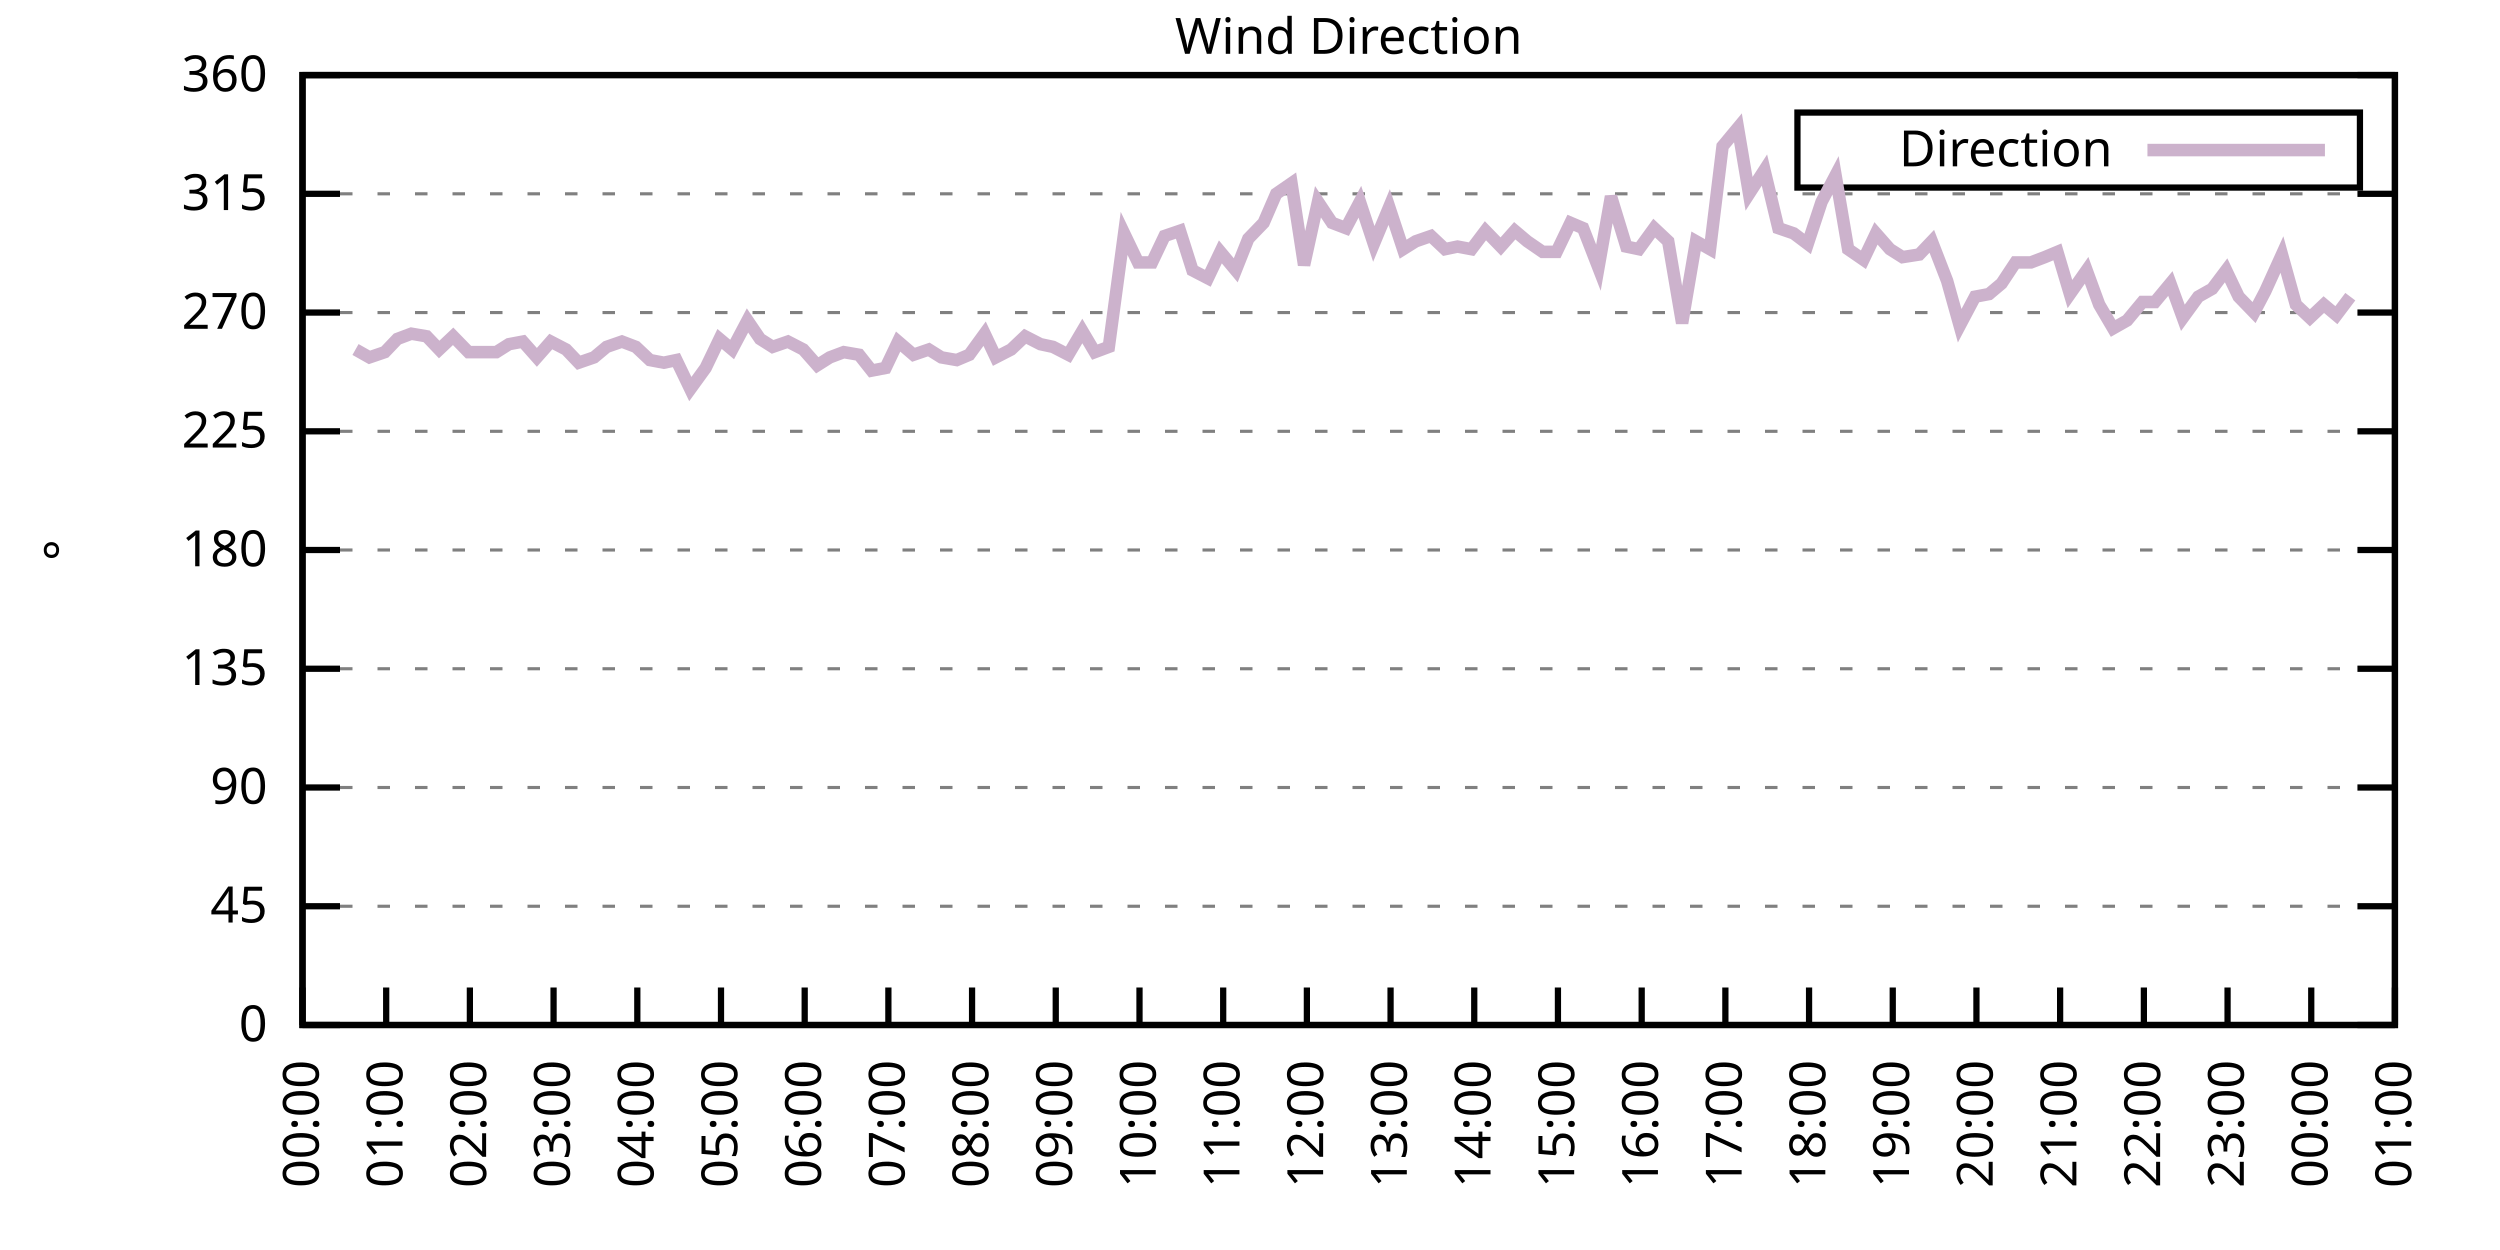
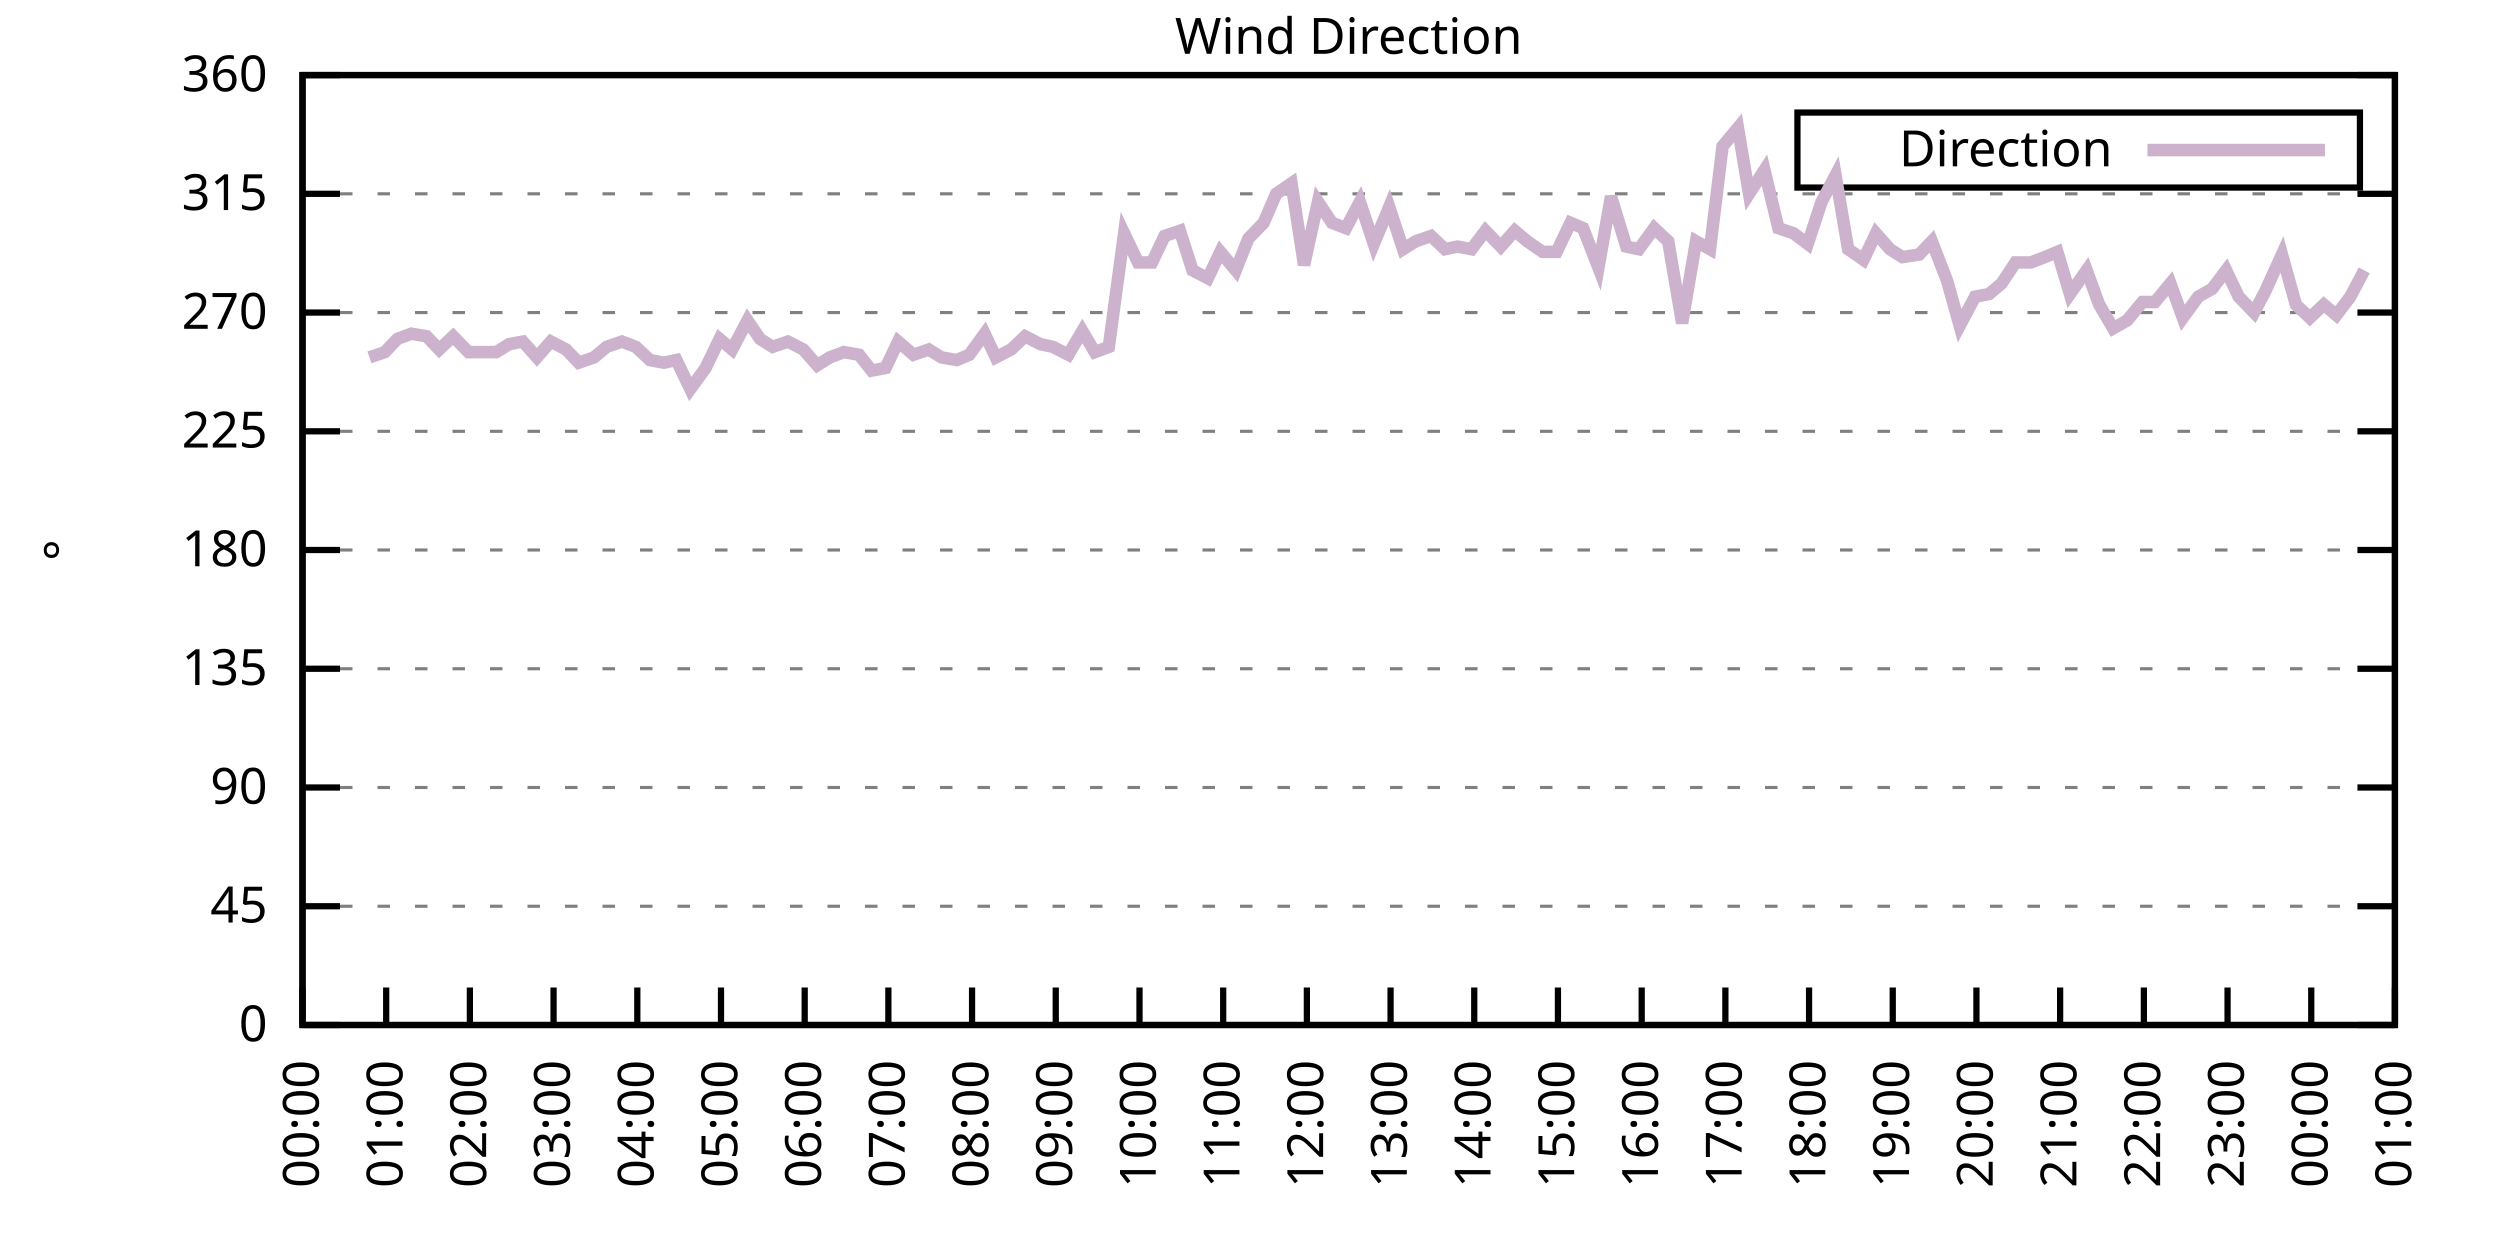
<svg xmlns="http://www.w3.org/2000/svg" xmlns:xlink="http://www.w3.org/1999/xlink" width="400" height="200" viewBox="0 0 400 200">
  <g id="gnuplot_canvas">
    <rect x="0" y="0" width="400" height="200" fill="none" />
    <defs>
      <circle id="gpDot" r="0.5" stroke-width="0.5" stroke="currentColor" />
      <path id="gpPt0" stroke-width="0.333" stroke="currentColor" d="M-1,0 h2 M0,-1 v2" />
      <path id="gpPt1" stroke-width="0.333" stroke="currentColor" d="M-1,-1 L1,1 M1,-1 L-1,1" />
      <path id="gpPt2" stroke-width="0.333" stroke="currentColor" d="M-1,0 L1,0 M0,-1 L0,1 M-1,-1 L1,1 M-1,1 L1,-1" />
      <rect id="gpPt3" stroke-width="0.333" stroke="currentColor" x="-1" y="-1" width="2" height="2" />
      <rect id="gpPt4" stroke-width="0.333" stroke="currentColor" fill="currentColor" x="-1" y="-1" width="2" height="2" />
      <circle id="gpPt5" stroke-width="0.333" stroke="currentColor" cx="0" cy="0" r="1" />
      <use xlink:href="#gpPt5" id="gpPt6" fill="currentColor" stroke="none" />
      <path id="gpPt7" stroke-width="0.333" stroke="currentColor" d="M0,-1.33 L-1.33,0.67 L1.33,0.67 z" />
      <use xlink:href="#gpPt7" id="gpPt8" fill="currentColor" stroke="none" />
      <use xlink:href="#gpPt7" id="gpPt9" stroke="currentColor" transform="rotate(180)" />
      <use xlink:href="#gpPt9" id="gpPt10" fill="currentColor" stroke="none" />
      <use xlink:href="#gpPt3" id="gpPt11" stroke="currentColor" transform="rotate(45)" />
      <use xlink:href="#gpPt11" id="gpPt12" fill="currentColor" stroke="none" />
      <path id="gpPt13" stroke-width="0.333" stroke="currentColor" d="M0,1.330 L1.265,0.411 L0.782,-1.067 L-0.782,-1.076 L-1.265,0.411 z" />
      <use xlink:href="#gpPt13" id="gpPt14" fill="currentColor" stroke="none" />
      <filter id="textbox" filterUnits="objectBoundingBox" x="0" y="0" height="1" width="1">
        <feFlood flood-color="white" flood-opacity="1" result="bgnd" />
        <feComposite in="SourceGraphic" in2="bgnd" operator="atop" />
      </filter>
      <filter id="greybox" filterUnits="objectBoundingBox" x="0" y="0" height="1" width="1">
        <feFlood flood-color="lightgrey" flood-opacity="1" result="grey" />
        <feComposite in="SourceGraphic" in2="grey" operator="atop" />
      </filter>
    </defs>
    <g fill="none" color="white" stroke="currentColor" stroke-width="1.00" stroke-linecap="butt" stroke-linejoin="miter">
</g>
    <g fill="none" color="black" stroke="currentColor" stroke-width="1.00" stroke-linecap="butt" stroke-linejoin="miter">
      <g stroke="none" shape-rendering="crispEdges">
        <polygon fill="rgb(255, 255, 255)" points="48.40,164.00 383.18,164.00 383.18,12.02 48.40,12.02 " />
      </g>
    </g>
    <g fill="none" color="black" stroke="currentColor" stroke-width="1.00" stroke-linecap="butt" stroke-linejoin="miter">
</g>
    <g fill="none" color="black" stroke="black" stroke-width="0.50" stroke-linecap="butt" stroke-linejoin="miter">
</g>
    <g fill="none" color="gray" stroke="currentColor" stroke-width="0.50" stroke-linecap="butt" stroke-linejoin="miter">
      <path stroke="gray" stroke-dasharray="2,4" class="gridline" d="M48.40,164.00 L383.19,164.00  " />
    </g>
    <g fill="none" color="gray" stroke="gray" stroke-width="1.00" stroke-linecap="butt" stroke-linejoin="miter">
</g>
    <g fill="none" color="black" stroke="currentColor" stroke-width="1.00" stroke-linecap="butt" stroke-linejoin="miter">
      <path stroke="black" d="M48.40,164.00 L54.40,164.00 M383.19,164.00 L377.19,164.00  " />
      <g transform="translate(42.80,166.60)" stroke="none" fill="black" font-family="Sans" font-size="8.00" text-anchor="end">
        <text>
          <tspan font-family="Sans"> 0</tspan>
        </text>
      </g>
    </g>
    <g fill="none" color="black" stroke="currentColor" stroke-width="1.00" stroke-linecap="butt" stroke-linejoin="miter">
</g>
    <g fill="none" color="black" stroke="black" stroke-width="0.50" stroke-linecap="butt" stroke-linejoin="miter">
</g>
    <g fill="none" color="gray" stroke="currentColor" stroke-width="0.50" stroke-linecap="butt" stroke-linejoin="miter">
      <path stroke="gray" stroke-dasharray="2,4" class="gridline" d="M48.40,145.00 L383.19,145.00  " />
    </g>
    <g fill="none" color="gray" stroke="gray" stroke-width="1.00" stroke-linecap="butt" stroke-linejoin="miter">
</g>
    <g fill="none" color="black" stroke="currentColor" stroke-width="1.00" stroke-linecap="butt" stroke-linejoin="miter">
      <path stroke="black" d="M48.40,145.00 L54.40,145.00 M383.19,145.00 L377.19,145.00  " />
      <g transform="translate(42.80,147.60)" stroke="none" fill="black" font-family="Sans" font-size="8.00" text-anchor="end">
        <text>
          <tspan font-family="Sans"> 45</tspan>
        </text>
      </g>
    </g>
    <g fill="none" color="black" stroke="currentColor" stroke-width="1.00" stroke-linecap="butt" stroke-linejoin="miter">
</g>
    <g fill="none" color="black" stroke="black" stroke-width="0.50" stroke-linecap="butt" stroke-linejoin="miter">
</g>
    <g fill="none" color="gray" stroke="currentColor" stroke-width="0.50" stroke-linecap="butt" stroke-linejoin="miter">
      <path stroke="gray" stroke-dasharray="2,4" class="gridline" d="M48.40,126.00 L383.19,126.00  " />
    </g>
    <g fill="none" color="gray" stroke="gray" stroke-width="1.00" stroke-linecap="butt" stroke-linejoin="miter">
</g>
    <g fill="none" color="black" stroke="currentColor" stroke-width="1.00" stroke-linecap="butt" stroke-linejoin="miter">
      <path stroke="black" d="M48.40,126.00 L54.40,126.00 M383.19,126.00 L377.19,126.00  " />
      <g transform="translate(42.80,128.60)" stroke="none" fill="black" font-family="Sans" font-size="8.00" text-anchor="end">
        <text>
          <tspan font-family="Sans"> 90</tspan>
        </text>
      </g>
    </g>
    <g fill="none" color="black" stroke="currentColor" stroke-width="1.00" stroke-linecap="butt" stroke-linejoin="miter">
</g>
    <g fill="none" color="black" stroke="black" stroke-width="0.50" stroke-linecap="butt" stroke-linejoin="miter">
</g>
    <g fill="none" color="gray" stroke="currentColor" stroke-width="0.50" stroke-linecap="butt" stroke-linejoin="miter">
      <path stroke="gray" stroke-dasharray="2,4" class="gridline" d="M48.40,107.00 L383.19,107.00  " />
    </g>
    <g fill="none" color="gray" stroke="gray" stroke-width="1.00" stroke-linecap="butt" stroke-linejoin="miter">
</g>
    <g fill="none" color="black" stroke="currentColor" stroke-width="1.00" stroke-linecap="butt" stroke-linejoin="miter">
      <path stroke="black" d="M48.40,107.00 L54.40,107.00 M383.19,107.00 L377.19,107.00  " />
      <g transform="translate(42.80,109.60)" stroke="none" fill="black" font-family="Sans" font-size="8.00" text-anchor="end">
        <text>
          <tspan font-family="Sans"> 135</tspan>
        </text>
      </g>
    </g>
    <g fill="none" color="black" stroke="currentColor" stroke-width="1.00" stroke-linecap="butt" stroke-linejoin="miter">
</g>
    <g fill="none" color="black" stroke="black" stroke-width="0.50" stroke-linecap="butt" stroke-linejoin="miter">
</g>
    <g fill="none" color="gray" stroke="currentColor" stroke-width="0.50" stroke-linecap="butt" stroke-linejoin="miter">
      <path stroke="gray" stroke-dasharray="2,4" class="gridline" d="M48.40,88.00 L383.19,88.00  " />
    </g>
    <g fill="none" color="gray" stroke="gray" stroke-width="1.00" stroke-linecap="butt" stroke-linejoin="miter">
</g>
    <g fill="none" color="black" stroke="currentColor" stroke-width="1.00" stroke-linecap="butt" stroke-linejoin="miter">
      <path stroke="black" d="M48.40,88.00 L54.40,88.00 M383.19,88.00 L377.19,88.00  " />
      <g transform="translate(42.80,90.60)" stroke="none" fill="black" font-family="Sans" font-size="8.00" text-anchor="end">
        <text>
          <tspan font-family="Sans"> 180</tspan>
        </text>
      </g>
    </g>
    <g fill="none" color="black" stroke="currentColor" stroke-width="1.00" stroke-linecap="butt" stroke-linejoin="miter">
</g>
    <g fill="none" color="black" stroke="black" stroke-width="0.50" stroke-linecap="butt" stroke-linejoin="miter">
</g>
    <g fill="none" color="gray" stroke="currentColor" stroke-width="0.50" stroke-linecap="butt" stroke-linejoin="miter">
      <path stroke="gray" stroke-dasharray="2,4" class="gridline" d="M48.40,69.01 L383.19,69.01  " />
    </g>
    <g fill="none" color="gray" stroke="gray" stroke-width="1.00" stroke-linecap="butt" stroke-linejoin="miter">
</g>
    <g fill="none" color="black" stroke="currentColor" stroke-width="1.00" stroke-linecap="butt" stroke-linejoin="miter">
      <path stroke="black" d="M48.40,69.01 L54.40,69.01 M383.19,69.01 L377.19,69.01  " />
      <g transform="translate(42.80,71.61)" stroke="none" fill="black" font-family="Sans" font-size="8.00" text-anchor="end">
        <text>
          <tspan font-family="Sans"> 225</tspan>
        </text>
      </g>
    </g>
    <g fill="none" color="black" stroke="currentColor" stroke-width="1.00" stroke-linecap="butt" stroke-linejoin="miter">
</g>
    <g fill="none" color="black" stroke="black" stroke-width="0.50" stroke-linecap="butt" stroke-linejoin="miter">
</g>
    <g fill="none" color="gray" stroke="currentColor" stroke-width="0.50" stroke-linecap="butt" stroke-linejoin="miter">
      <path stroke="gray" stroke-dasharray="2,4" class="gridline" d="M48.40,50.01 L383.19,50.01  " />
    </g>
    <g fill="none" color="gray" stroke="gray" stroke-width="1.00" stroke-linecap="butt" stroke-linejoin="miter">
</g>
    <g fill="none" color="black" stroke="currentColor" stroke-width="1.00" stroke-linecap="butt" stroke-linejoin="miter">
      <path stroke="black" d="M48.40,50.01 L54.40,50.01 M383.19,50.01 L377.19,50.01  " />
      <g transform="translate(42.80,52.61)" stroke="none" fill="black" font-family="Sans" font-size="8.00" text-anchor="end">
        <text>
          <tspan font-family="Sans"> 270</tspan>
        </text>
      </g>
    </g>
    <g fill="none" color="black" stroke="currentColor" stroke-width="1.00" stroke-linecap="butt" stroke-linejoin="miter">
</g>
    <g fill="none" color="black" stroke="black" stroke-width="0.50" stroke-linecap="butt" stroke-linejoin="miter">
</g>
    <g fill="none" color="gray" stroke="currentColor" stroke-width="0.50" stroke-linecap="butt" stroke-linejoin="miter">
      <path stroke="gray" stroke-dasharray="2,4" class="gridline" d="M48.40,31.01 L383.19,31.01  " />
    </g>
    <g fill="none" color="gray" stroke="gray" stroke-width="1.00" stroke-linecap="butt" stroke-linejoin="miter">
</g>
    <g fill="none" color="black" stroke="currentColor" stroke-width="1.00" stroke-linecap="butt" stroke-linejoin="miter">
      <path stroke="black" d="M48.40,31.01 L54.40,31.01 M383.19,31.01 L377.19,31.01  " />
      <g transform="translate(42.80,33.61)" stroke="none" fill="black" font-family="Sans" font-size="8.00" text-anchor="end">
        <text>
          <tspan font-family="Sans"> 315</tspan>
        </text>
      </g>
    </g>
    <g fill="none" color="black" stroke="currentColor" stroke-width="1.00" stroke-linecap="butt" stroke-linejoin="miter">
</g>
    <g fill="none" color="black" stroke="black" stroke-width="0.50" stroke-linecap="butt" stroke-linejoin="miter">
</g>
    <g fill="none" color="gray" stroke="currentColor" stroke-width="0.50" stroke-linecap="butt" stroke-linejoin="miter">
      <path stroke="gray" stroke-dasharray="2,4" class="gridline" d="M48.40,12.01 L383.19,12.01  " />
    </g>
    <g fill="none" color="gray" stroke="gray" stroke-width="1.00" stroke-linecap="butt" stroke-linejoin="miter">
</g>
    <g fill="none" color="black" stroke="currentColor" stroke-width="1.00" stroke-linecap="butt" stroke-linejoin="miter">
      <path stroke="black" d="M48.40,12.01 L54.40,12.01 M383.19,12.01 L377.19,12.01  " />
      <g transform="translate(42.80,14.61)" stroke="none" fill="black" font-family="Sans" font-size="8.00" text-anchor="end">
        <text>
          <tspan font-family="Sans"> 360</tspan>
        </text>
      </g>
    </g>
    <g fill="none" color="black" stroke="currentColor" stroke-width="1.00" stroke-linecap="butt" stroke-linejoin="miter">
      <path stroke="black" d="M48.40,164.00 L48.40,158.00  " />
      <g transform="translate(51.00,169.60) rotate(270.00)" stroke="none" fill="black" font-family="Sans" font-size="8.00" text-anchor="end">
        <text>
          <tspan font-family="Sans">00:00</tspan>
        </text>
      </g>
    </g>
    <g fill="none" color="black" stroke="currentColor" stroke-width="1.00" stroke-linecap="butt" stroke-linejoin="miter">
      <path stroke="black" d="M61.79,164.00 L61.79,158.00  " />
      <g transform="translate(64.39,169.60) rotate(270.00)" stroke="none" fill="black" font-family="Sans" font-size="8.00" text-anchor="end">
        <text>
          <tspan font-family="Sans">01:00</tspan>
        </text>
      </g>
    </g>
    <g fill="none" color="black" stroke="currentColor" stroke-width="1.00" stroke-linecap="butt" stroke-linejoin="miter">
      <path stroke="black" d="M75.18,164.00 L75.18,158.00  " />
      <g transform="translate(77.78,169.60) rotate(270.00)" stroke="none" fill="black" font-family="Sans" font-size="8.00" text-anchor="end">
        <text>
          <tspan font-family="Sans">02:00</tspan>
        </text>
      </g>
    </g>
    <g fill="none" color="black" stroke="currentColor" stroke-width="1.00" stroke-linecap="butt" stroke-linejoin="miter">
      <path stroke="black" d="M88.57,164.00 L88.57,158.00  " />
      <g transform="translate(91.17,169.60) rotate(270.00)" stroke="none" fill="black" font-family="Sans" font-size="8.00" text-anchor="end">
        <text>
          <tspan font-family="Sans">03:00</tspan>
        </text>
      </g>
    </g>
    <g fill="none" color="black" stroke="currentColor" stroke-width="1.00" stroke-linecap="butt" stroke-linejoin="miter">
      <path stroke="black" d="M101.97,164.00 L101.97,158.00  " />
      <g transform="translate(104.57,169.60) rotate(270.00)" stroke="none" fill="black" font-family="Sans" font-size="8.00" text-anchor="end">
        <text>
          <tspan font-family="Sans">04:00</tspan>
        </text>
      </g>
    </g>
    <g fill="none" color="black" stroke="currentColor" stroke-width="1.00" stroke-linecap="butt" stroke-linejoin="miter">
      <path stroke="black" d="M115.36,164.00 L115.36,158.00  " />
      <g transform="translate(117.96,169.60) rotate(270.00)" stroke="none" fill="black" font-family="Sans" font-size="8.00" text-anchor="end">
        <text>
          <tspan font-family="Sans">05:00</tspan>
        </text>
      </g>
    </g>
    <g fill="none" color="black" stroke="currentColor" stroke-width="1.00" stroke-linecap="butt" stroke-linejoin="miter">
      <path stroke="black" d="M128.75,164.00 L128.75,158.00  " />
      <g transform="translate(131.35,169.60) rotate(270.00)" stroke="none" fill="black" font-family="Sans" font-size="8.00" text-anchor="end">
        <text>
          <tspan font-family="Sans">06:00</tspan>
        </text>
      </g>
    </g>
    <g fill="none" color="black" stroke="currentColor" stroke-width="1.00" stroke-linecap="butt" stroke-linejoin="miter">
      <path stroke="black" d="M142.14,164.00 L142.14,158.00  " />
      <g transform="translate(144.74,169.60) rotate(270.00)" stroke="none" fill="black" font-family="Sans" font-size="8.00" text-anchor="end">
        <text>
          <tspan font-family="Sans">07:00</tspan>
        </text>
      </g>
    </g>
    <g fill="none" color="black" stroke="currentColor" stroke-width="1.00" stroke-linecap="butt" stroke-linejoin="miter">
      <path stroke="black" d="M155.53,164.00 L155.53,158.00  " />
      <g transform="translate(158.13,169.60) rotate(270.00)" stroke="none" fill="black" font-family="Sans" font-size="8.00" text-anchor="end">
        <text>
          <tspan font-family="Sans">08:00</tspan>
        </text>
      </g>
    </g>
    <g fill="none" color="black" stroke="currentColor" stroke-width="1.00" stroke-linecap="butt" stroke-linejoin="miter">
      <path stroke="black" d="M168.92,164.00 L168.92,158.00  " />
      <g transform="translate(171.52,169.60) rotate(270.00)" stroke="none" fill="black" font-family="Sans" font-size="8.00" text-anchor="end">
        <text>
          <tspan font-family="Sans">09:00</tspan>
        </text>
      </g>
    </g>
    <g fill="none" color="black" stroke="currentColor" stroke-width="1.00" stroke-linecap="butt" stroke-linejoin="miter">
      <path stroke="black" d="M182.32,164.00 L182.32,158.00  " />
      <g transform="translate(184.92,169.60) rotate(270.00)" stroke="none" fill="black" font-family="Sans" font-size="8.00" text-anchor="end">
        <text>
          <tspan font-family="Sans">10:00</tspan>
        </text>
      </g>
    </g>
    <g fill="none" color="black" stroke="currentColor" stroke-width="1.00" stroke-linecap="butt" stroke-linejoin="miter">
      <path stroke="black" d="M195.71,164.00 L195.71,158.00  " />
      <g transform="translate(198.31,169.60) rotate(270.00)" stroke="none" fill="black" font-family="Sans" font-size="8.00" text-anchor="end">
        <text>
          <tspan font-family="Sans">11:00</tspan>
        </text>
      </g>
    </g>
    <g fill="none" color="black" stroke="currentColor" stroke-width="1.00" stroke-linecap="butt" stroke-linejoin="miter">
      <path stroke="black" d="M209.10,164.00 L209.10,158.00  " />
      <g transform="translate(211.70,169.60) rotate(270.00)" stroke="none" fill="black" font-family="Sans" font-size="8.00" text-anchor="end">
        <text>
          <tspan font-family="Sans">12:00</tspan>
        </text>
      </g>
    </g>
    <g fill="none" color="black" stroke="currentColor" stroke-width="1.00" stroke-linecap="butt" stroke-linejoin="miter">
      <path stroke="black" d="M222.49,164.00 L222.49,158.00  " />
      <g transform="translate(225.09,169.60) rotate(270.00)" stroke="none" fill="black" font-family="Sans" font-size="8.00" text-anchor="end">
        <text>
          <tspan font-family="Sans">13:00</tspan>
        </text>
      </g>
    </g>
    <g fill="none" color="black" stroke="currentColor" stroke-width="1.00" stroke-linecap="butt" stroke-linejoin="miter">
      <path stroke="black" d="M235.88,164.00 L235.88,158.00  " />
      <g transform="translate(238.48,169.60) rotate(270.00)" stroke="none" fill="black" font-family="Sans" font-size="8.00" text-anchor="end">
        <text>
          <tspan font-family="Sans">14:00</tspan>
        </text>
      </g>
    </g>
    <g fill="none" color="black" stroke="currentColor" stroke-width="1.00" stroke-linecap="butt" stroke-linejoin="miter">
      <path stroke="black" d="M249.27,164.00 L249.27,158.00  " />
      <g transform="translate(251.87,169.60) rotate(270.00)" stroke="none" fill="black" font-family="Sans" font-size="8.00" text-anchor="end">
        <text>
          <tspan font-family="Sans">15:00</tspan>
        </text>
      </g>
    </g>
    <g fill="none" color="black" stroke="currentColor" stroke-width="1.00" stroke-linecap="butt" stroke-linejoin="miter">
      <path stroke="black" d="M262.67,164.00 L262.67,158.00  " />
      <g transform="translate(265.27,169.60) rotate(270.00)" stroke="none" fill="black" font-family="Sans" font-size="8.00" text-anchor="end">
        <text>
          <tspan font-family="Sans">16:00</tspan>
        </text>
      </g>
    </g>
    <g fill="none" color="black" stroke="currentColor" stroke-width="1.00" stroke-linecap="butt" stroke-linejoin="miter">
      <path stroke="black" d="M276.06,164.00 L276.06,158.00  " />
      <g transform="translate(278.66,169.60) rotate(270.00)" stroke="none" fill="black" font-family="Sans" font-size="8.00" text-anchor="end">
        <text>
          <tspan font-family="Sans">17:00</tspan>
        </text>
      </g>
    </g>
    <g fill="none" color="black" stroke="currentColor" stroke-width="1.00" stroke-linecap="butt" stroke-linejoin="miter">
      <path stroke="black" d="M289.45,164.00 L289.45,158.00  " />
      <g transform="translate(292.05,169.60) rotate(270.00)" stroke="none" fill="black" font-family="Sans" font-size="8.00" text-anchor="end">
        <text>
          <tspan font-family="Sans">18:00</tspan>
        </text>
      </g>
    </g>
    <g fill="none" color="black" stroke="currentColor" stroke-width="1.00" stroke-linecap="butt" stroke-linejoin="miter">
      <path stroke="black" d="M302.84,164.00 L302.84,158.00  " />
      <g transform="translate(305.44,169.60) rotate(270.00)" stroke="none" fill="black" font-family="Sans" font-size="8.00" text-anchor="end">
        <text>
          <tspan font-family="Sans">19:00</tspan>
        </text>
      </g>
    </g>
    <g fill="none" color="black" stroke="currentColor" stroke-width="1.00" stroke-linecap="butt" stroke-linejoin="miter">
      <path stroke="black" d="M316.23,164.00 L316.23,158.00  " />
      <g transform="translate(318.83,169.60) rotate(270.00)" stroke="none" fill="black" font-family="Sans" font-size="8.00" text-anchor="end">
        <text>
          <tspan font-family="Sans">20:00</tspan>
        </text>
      </g>
    </g>
    <g fill="none" color="black" stroke="currentColor" stroke-width="1.00" stroke-linecap="butt" stroke-linejoin="miter">
      <path stroke="black" d="M329.62,164.00 L329.62,158.00  " />
      <g transform="translate(332.22,169.60) rotate(270.00)" stroke="none" fill="black" font-family="Sans" font-size="8.00" text-anchor="end">
        <text>
          <tspan font-family="Sans">21:00</tspan>
        </text>
      </g>
    </g>
    <g fill="none" color="black" stroke="currentColor" stroke-width="1.00" stroke-linecap="butt" stroke-linejoin="miter">
      <path stroke="black" d="M343.02,164.00 L343.02,158.00  " />
      <g transform="translate(345.62,169.60) rotate(270.00)" stroke="none" fill="black" font-family="Sans" font-size="8.00" text-anchor="end">
        <text>
          <tspan font-family="Sans">22:00</tspan>
        </text>
      </g>
    </g>
    <g fill="none" color="black" stroke="currentColor" stroke-width="1.00" stroke-linecap="butt" stroke-linejoin="miter">
      <path stroke="black" d="M356.41,164.00 L356.41,158.00  " />
      <g transform="translate(359.01,169.60) rotate(270.00)" stroke="none" fill="black" font-family="Sans" font-size="8.00" text-anchor="end">
        <text>
          <tspan font-family="Sans">23:00</tspan>
        </text>
      </g>
    </g>
    <g fill="none" color="black" stroke="currentColor" stroke-width="1.00" stroke-linecap="butt" stroke-linejoin="miter">
      <path stroke="black" d="M369.80,164.00 L369.80,158.00  " />
      <g transform="translate(372.40,169.60) rotate(270.00)" stroke="none" fill="black" font-family="Sans" font-size="8.00" text-anchor="end">
        <text>
          <tspan font-family="Sans">00:00</tspan>
        </text>
      </g>
    </g>
    <g fill="none" color="black" stroke="currentColor" stroke-width="1.00" stroke-linecap="butt" stroke-linejoin="miter">
      <path stroke="black" d="M383.19,164.00 L383.19,158.00  " />
      <g transform="translate(385.79,169.60) rotate(270.00)" stroke="none" fill="black" font-family="Sans" font-size="8.00" text-anchor="end">
        <text>
          <tspan font-family="Sans">01:00</tspan>
        </text>
      </g>
    </g>
    <g fill="none" color="black" stroke="currentColor" stroke-width="1.00" stroke-linecap="butt" stroke-linejoin="miter">
</g>
    <g fill="none" color="black" stroke="currentColor" stroke-width="1.00" stroke-linecap="butt" stroke-linejoin="miter">
      <path stroke="black" d="M48.40,12.01 L48.40,164.00 L383.19,164.00 L383.19,12.01 L48.40,12.01 Z  " />
    </g>
    <g fill="none" color="black" stroke="currentColor" stroke-width="1.00" stroke-linecap="butt" stroke-linejoin="miter">
</g>
    <g fill="none" color="black" stroke="currentColor" stroke-width="1.00" stroke-linecap="butt" stroke-linejoin="miter">
      <path stroke="black" d="M287.59,30.01 L287.59,18.01 L377.59,18.01 L377.59,30.01 L287.59,30.01 Z  " />
    </g>
    <g id="Wind_direction_plot_1">
      <g fill="none" color="white" stroke="black" stroke-width="2.00" stroke-linecap="butt" stroke-linejoin="miter">
</g>
      <g fill="none" color="black" stroke="currentColor" stroke-width="2.00" stroke-linecap="butt" stroke-linejoin="miter">
        <g transform="translate(337.99,26.61)" stroke="none" fill="black" font-family="Sans" font-size="8.00" text-anchor="end">
          <text>
            <tspan font-family="Sans">Direction</tspan>
          </text>
        </g>
      </g>
      <g fill="none" color="black" stroke="currentColor" stroke-width="2.00" stroke-linecap="butt" stroke-linejoin="miter">
-         <path stroke="rgb(204, 178, 204)" d="M343.59,24.01 L371.99,24.01 M56.88,55.92 L59.11,57.18 L61.57,56.34 L63.58,54.23 L65.81,53.39 L68.26,53.81   L70.27,55.92 L72.50,53.81 L74.96,56.34 L76.75,56.34 L79.42,56.34 L81.43,55.07 L83.66,54.65 L85.90,57.18   L88.13,54.65 L90.58,55.92 L92.59,58.03 L95.05,57.18 L97.06,55.50 L99.51,54.65 L101.74,55.50 L103.98,57.61   L106.21,58.03 L108.22,57.61 L110.45,62.25 L112.90,58.87 L115.13,54.23 L117.14,55.92 L119.60,51.27 L121.61,54.23   L123.62,55.50 L126.07,54.65 L128.53,55.92 L130.76,58.45 L132.77,57.18 L135.00,56.34 L137.45,56.76 L139.46,59.30   L141.69,58.87 L143.70,54.65 L146.16,56.76 L148.61,55.92 L150.62,57.18 L153.08,57.61 L155.09,56.76 L157.54,53.39   L159.33,57.18 L161.78,55.92 L164.01,53.81 L166.47,55.07 L168.48,55.50 L170.93,56.76 L173.17,52.96 L175.17,56.34   L177.41,55.50 L179.86,37.34 L182.09,41.99 L184.32,41.99 L186.33,37.76 L188.79,36.92 L190.80,43.25 L193.25,44.52   L195.26,40.30 L197.72,43.25 L199.73,38.19 L202.18,35.65 L204.19,31.01 L206.64,29.32 L208.65,42.41 L210.88,32.28   L213.12,35.65 L215.35,36.50 L217.58,32.28 L219.81,39.03 L222.27,33.12 L224.50,39.87 L226.51,38.61 L228.96,37.76   L231.20,39.87 L233.20,39.45 L235.44,39.87 L237.67,36.92 L240.12,39.45 L242.36,36.92 L244.36,38.61 L246.82,40.30   L249.05,40.30 L251.28,35.65 L253.29,36.50 L255.75,42.83 L257.76,31.43 L260.21,39.45 L262.22,39.87 L264.67,36.50   L266.91,38.61 L269.14,51.70 L271.37,38.61 L273.60,39.87 L275.61,23.41 L278.07,20.45 L279.85,31.01 L282.31,27.21   L284.54,36.50 L286.99,37.34 L289.23,39.03 L291.46,32.28 L293.69,28.05 L295.70,39.87 L298.15,41.56 L300.16,37.34   L302.39,39.87 L304.40,41.14 L307.08,40.72 L309.09,38.61 L311.54,44.94 L313.55,52.12 L316.01,47.47 L318.24,47.05   L320.25,45.36 L322.48,41.99 L324.94,41.99 L327.17,41.14 L329.18,40.30 L331.19,47.05 L333.86,43.25 L335.87,48.74   L338.10,52.54 L340.34,51.27 L342.79,48.32 L344.80,48.32 L347.26,45.36 L349.26,50.85 L351.72,47.47 L353.95,46.21   L356.18,43.25 L358.19,47.47 L360.65,50.01 L362.43,46.63 L365.11,40.72 L367.34,48.74 L369.58,50.85 L371.81,48.74   L373.82,50.43 L376.05,47.47  " />
+         <path stroke="rgb(204, 178, 204)" d="M343.59,24.01 L371.99,24.01 M59.11,57.18 L61.57,56.34 L63.58,54.23 L65.81,53.39 L68.26,53.81 L70.27,55.92   L72.50,53.81 L74.96,56.34 L76.75,56.34 L79.42,56.34 L81.43,55.07 L83.66,54.65 L85.90,57.18 L88.13,54.65   L90.58,55.92 L92.59,58.03 L95.05,57.18 L97.06,55.50 L99.51,54.65 L101.74,55.50 L103.98,57.61 L106.21,58.03   L108.22,57.61 L110.45,62.25 L112.90,58.87 L115.13,54.23 L117.14,55.92 L119.60,51.27 L121.61,54.23 L123.62,55.50   L126.07,54.65 L128.53,55.92 L130.76,58.45 L132.77,57.18 L135.00,56.34 L137.45,56.76 L139.46,59.30 L141.69,58.87   L143.70,54.65 L146.16,56.76 L148.61,55.92 L150.62,57.18 L153.08,57.61 L155.09,56.76 L157.54,53.39 L159.33,57.18   L161.78,55.92 L164.01,53.81 L166.47,55.07 L168.48,55.50 L170.93,56.76 L173.17,52.96 L175.17,56.34 L177.41,55.50   L179.86,37.34 L182.09,41.99 L184.32,41.99 L186.33,37.76 L188.79,36.92 L190.80,43.25 L193.25,44.52 L195.26,40.30   L197.72,43.25 L199.73,38.19 L202.18,35.65 L204.19,31.01 L206.64,29.32 L208.65,42.41 L210.88,32.28 L213.12,35.65   L215.35,36.50 L217.58,32.28 L219.81,39.03 L222.27,33.12 L224.50,39.87 L226.51,38.61 L228.96,37.76 L231.20,39.87   L233.20,39.45 L235.44,39.87 L237.67,36.92 L240.12,39.45 L242.36,36.92 L244.36,38.61 L246.82,40.30 L249.05,40.30   L251.28,35.65 L253.29,36.50 L255.75,42.83 L257.76,31.43 L260.21,39.45 L262.22,39.87 L264.67,36.50 L266.91,38.61   L269.14,51.70 L271.37,38.61 L273.60,39.87 L275.61,23.41 L278.07,20.45 L279.85,31.01 L282.31,27.21 L284.54,36.50   L286.99,37.34 L289.23,39.03 L291.46,32.28 L293.69,28.05 L295.70,39.87 L298.15,41.56 L300.16,37.34 L302.39,39.87   L304.40,41.14 L307.08,40.72 L309.09,38.61 L311.54,44.94 L313.55,52.12 L316.01,47.47 L318.24,47.05 L320.25,45.36   L322.48,41.99 L324.94,41.99 L327.17,41.14 L329.18,40.30 L331.19,47.05 L333.86,43.25 L335.87,48.74 L338.10,52.54   L340.34,51.27 L342.79,48.32 L344.80,48.32 L347.26,45.36 L349.26,50.85 L351.72,47.47 L353.95,46.21 L356.18,43.25   L358.19,47.47 L360.65,50.01 L362.43,46.63 L365.11,40.72 L367.34,48.74 L369.58,50.85 L371.81,48.74 L373.82,50.43   L376.05,47.47 L378.28,43.25  " />
      </g>
    </g>
    <g fill="none" color="black" stroke="currentColor" stroke-width="2.00" stroke-linecap="butt" stroke-linejoin="miter">
</g>
    <g fill="none" color="black" stroke="black" stroke-width="1.00" stroke-linecap="butt" stroke-linejoin="miter">
</g>
    <g fill="none" color="black" stroke="currentColor" stroke-width="1.00" stroke-linecap="butt" stroke-linejoin="miter">
      <path stroke="black" d="M48.40,12.01 L48.40,164.00 L383.19,164.00 L383.19,12.01 L48.40,12.01 Z  " />
      <g transform="translate(12.80,88.01) rotate(270.00)" stroke="none" fill="black" font-family="Sans" font-size="8.00" text-anchor="middle">
        <text>
          <tspan font-family="Sans">°</tspan>
        </text>
      </g>
    </g>
    <g fill="none" color="black" stroke="currentColor" stroke-width="1.00" stroke-linecap="butt" stroke-linejoin="miter">
</g>
    <g fill="none" color="black" stroke="currentColor" stroke-width="1.00" stroke-linecap="butt" stroke-linejoin="miter">
      <g transform="translate(215.79,8.61)" stroke="none" fill="black" font-family="Sans" font-size="8.00" text-anchor="middle">
        <text>
          <tspan font-family="Sans">Wind Direction</tspan>
        </text>
      </g>
    </g>
    <g fill="none" color="black" stroke="currentColor" stroke-width="1.00" stroke-linecap="butt" stroke-linejoin="miter">
</g>
  </g>
</svg>
